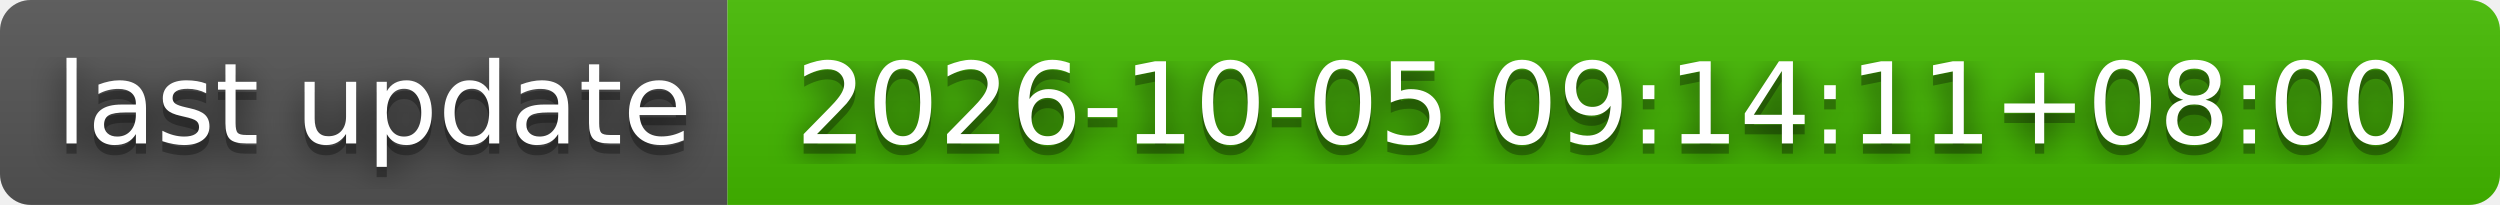
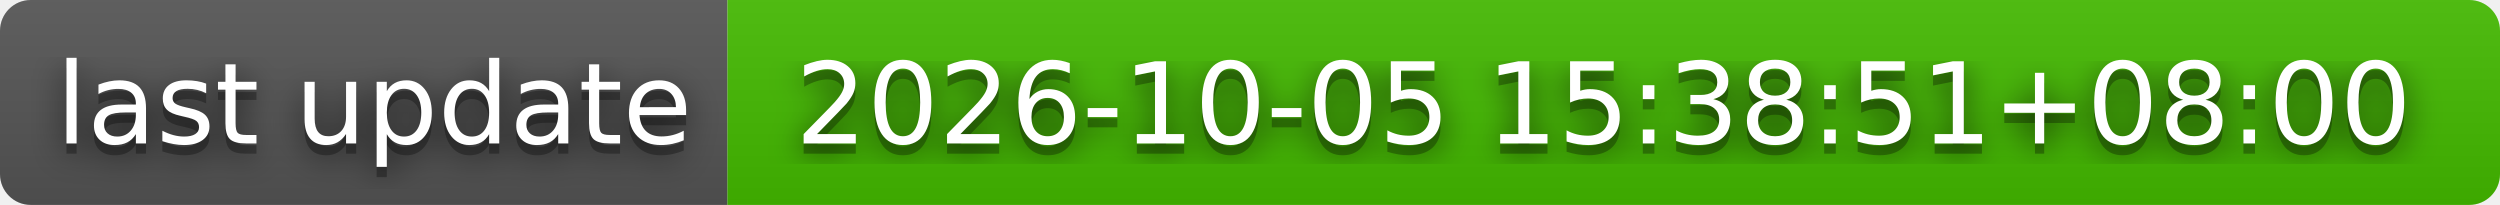
- <svg xmlns="http://www.w3.org/2000/svg" width="244" height="20" role="img" aria-label="last update: 2026-10-05 09:14:11+08:00">
+ <svg xmlns="http://www.w3.org/2000/svg" width="244" height="20" role="img" aria-label="last update: 2026-10-05 15:38:51+08:00">
  <filter id="blur">
    <feGaussianBlur stdDeviation="16" />
  </filter>
  <linearGradient id="s" x2="0" y2="100%">
    <stop offset="0" stop-color="#bbb" stop-opacity=".1" />
    <stop offset="1" stop-opacity=".1" />
  </linearGradient>
  <clipPath id="r">
    <rect width="244" height="20" rx="3" />
  </clipPath>
  <g clip-path="url(#r)">
    <rect width="71" height="20" fill="#555" />
    <rect x="71" width="173" height="20" fill="#4b0" />
    <rect width="244" height="20" fill="url(#s)" />
  </g>
  <g fill="#fff" text-anchor="middle" font-family="Verdana,Geneva,DejaVu Sans,sans-serif" text-rendering="geometricPrecision" font-size="110">
    <g transform="scale(.1)">
      <g aria-hidden="true" fill="#010101">
        <text x="365" y="150" fill-opacity=".8" filter="url(#blur)" textLength="610">last update</text>
        <text x="365" y="150" fill-opacity=".3" textLength="610">last update</text>
      </g>
      <text x="365" y="140" textLength="610">last update</text>
    </g>
    <g transform="scale(.1)">
      <g aria-hidden="true" fill="#010101">
-         <text x="1565" y="150" fill-opacity=".8" filter="url(#blur)" textLength="1630">2026-10-05 09:14:11+08:00</text>
-         <text x="1565" y="150" fill-opacity=".3" textLength="1630">2026-10-05 09:14:11+08:00</text>
+         <text x="1565" y="150" fill-opacity=".8" filter="url(#blur)" textLength="1630">2026-10-05 15:38:51+08:00</text>
+         <text x="1565" y="150" fill-opacity=".3" textLength="1630">2026-10-05 15:38:51+08:00</text>
      </g>
-       <text x="1565" y="140" textLength="1630">2026-10-05 09:14:11+08:00</text>
+       <text x="1565" y="140" textLength="1630">2026-10-05 15:38:51+08:00</text>
    </g>
  </g>
</svg>
